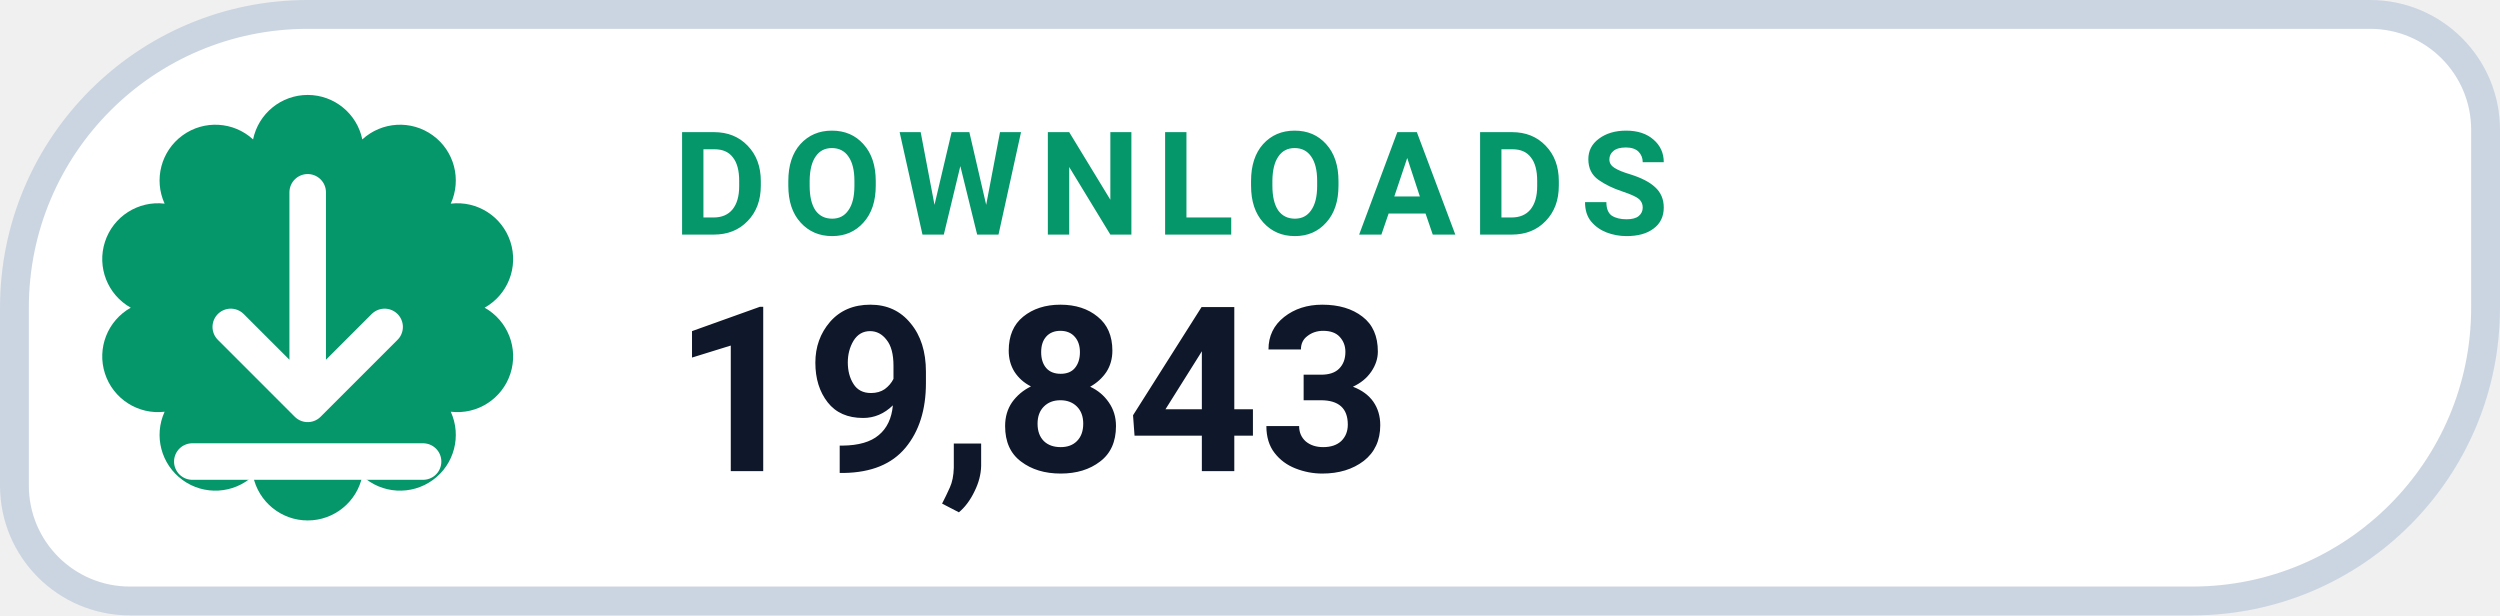
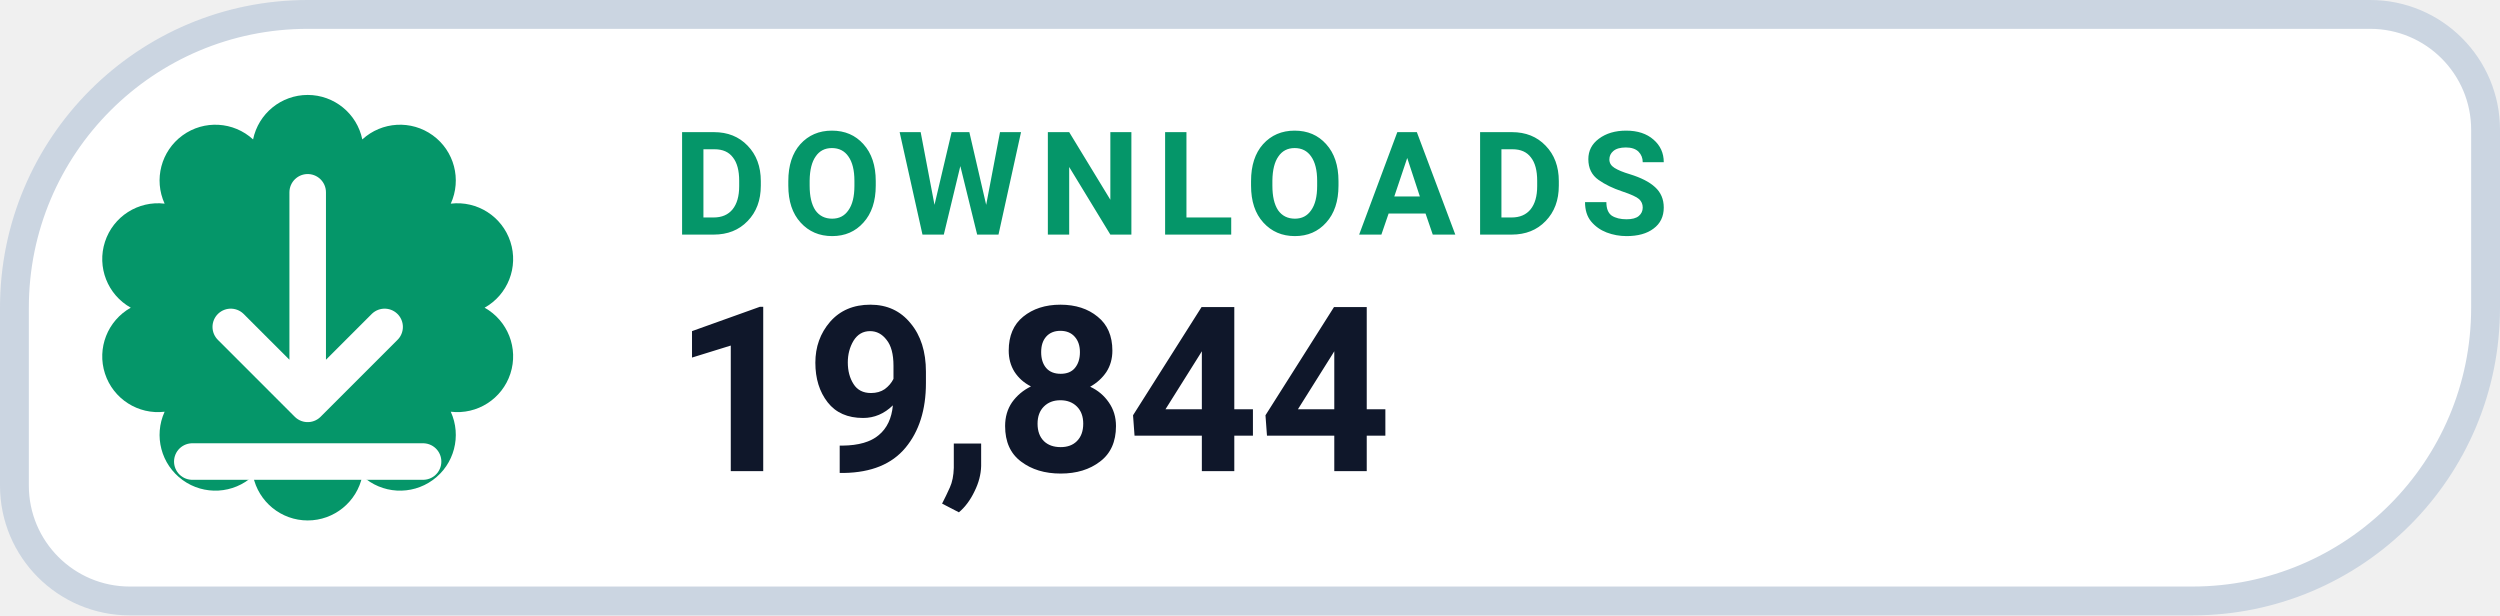
- <svg xmlns="http://www.w3.org/2000/svg" width="130" height="32" viewBox="0 0 130 32" role="img" aria-label="DOWNLOADS 19,843">
+ <svg xmlns="http://www.w3.org/2000/svg" width="130" height="32" viewBox="0 0 130 32" role="img" aria-label="DOWNLOADS 19,844">
  <path d="M 16.00 0.75 H 123.25 A 6.00 6.00 0 0 1 129.25 6.75 V 16.00 A 15.25 15.25 0 0 1 114.00 31.25 H 6.75 A 6.00 6.00 0 0 1 0.75 25.25 V 16.00 A 15.25 15.25 0 0 1 16.00 0.75 Z" fill="#FFFFFF" stroke="#CBD5E1" stroke-width="1.5" />
  <path d="M 13.16 7.25 A 2.90 2.90 0 0 1 18.84 7.25 A 2.90 2.90 0 0 1 23.44 10.59 A 2.90 2.90 0 0 1 25.20 16.00 A 2.90 2.90 0 0 1 23.44 21.41 A 2.90 2.90 0 0 1 18.84 24.75 A 2.90 2.90 0 0 1 13.16 24.75 A 2.90 2.90 0 0 1 8.56 21.41 A 2.90 2.90 0 0 1 6.80 16.00 A 2.90 2.90 0 0 1 8.56 10.59 A 2.90 2.90 0 0 1 13.16 7.25 Z" fill="#059669" />
  <g transform="translate(16 16)" style="color:#FFFFFF;">
    <path d="M0 -6 v11 m0 0 l4 -4 m-4 4 l-4 -4 M-6 8 h12" fill="none" stroke="currentColor" stroke-width="1.9" stroke-linecap="round" stroke-linejoin="round" />
  </g>
  <text x="35" y="12.2" fill="#059669" font-family="-apple-system,BlinkMacSystemFont,'Segoe UI',Roboto,Helvetica,Arial,sans-serif" font-size="7.5" font-weight="700" letter-spacing=".8">DOWNLOADS</text>
-   <text x="35" y="24.5" fill="#0F172A" font-family="-apple-system,BlinkMacSystemFont,'Segoe UI',Roboto,Helvetica,Arial,sans-serif" font-size="12" font-weight="750">19,843</text>
+   <text x="35" y="24.5" fill="#0F172A" font-family="-apple-system,BlinkMacSystemFont,'Segoe UI',Roboto,Helvetica,Arial,sans-serif" font-size="12" font-weight="750">19,844</text>
</svg>
